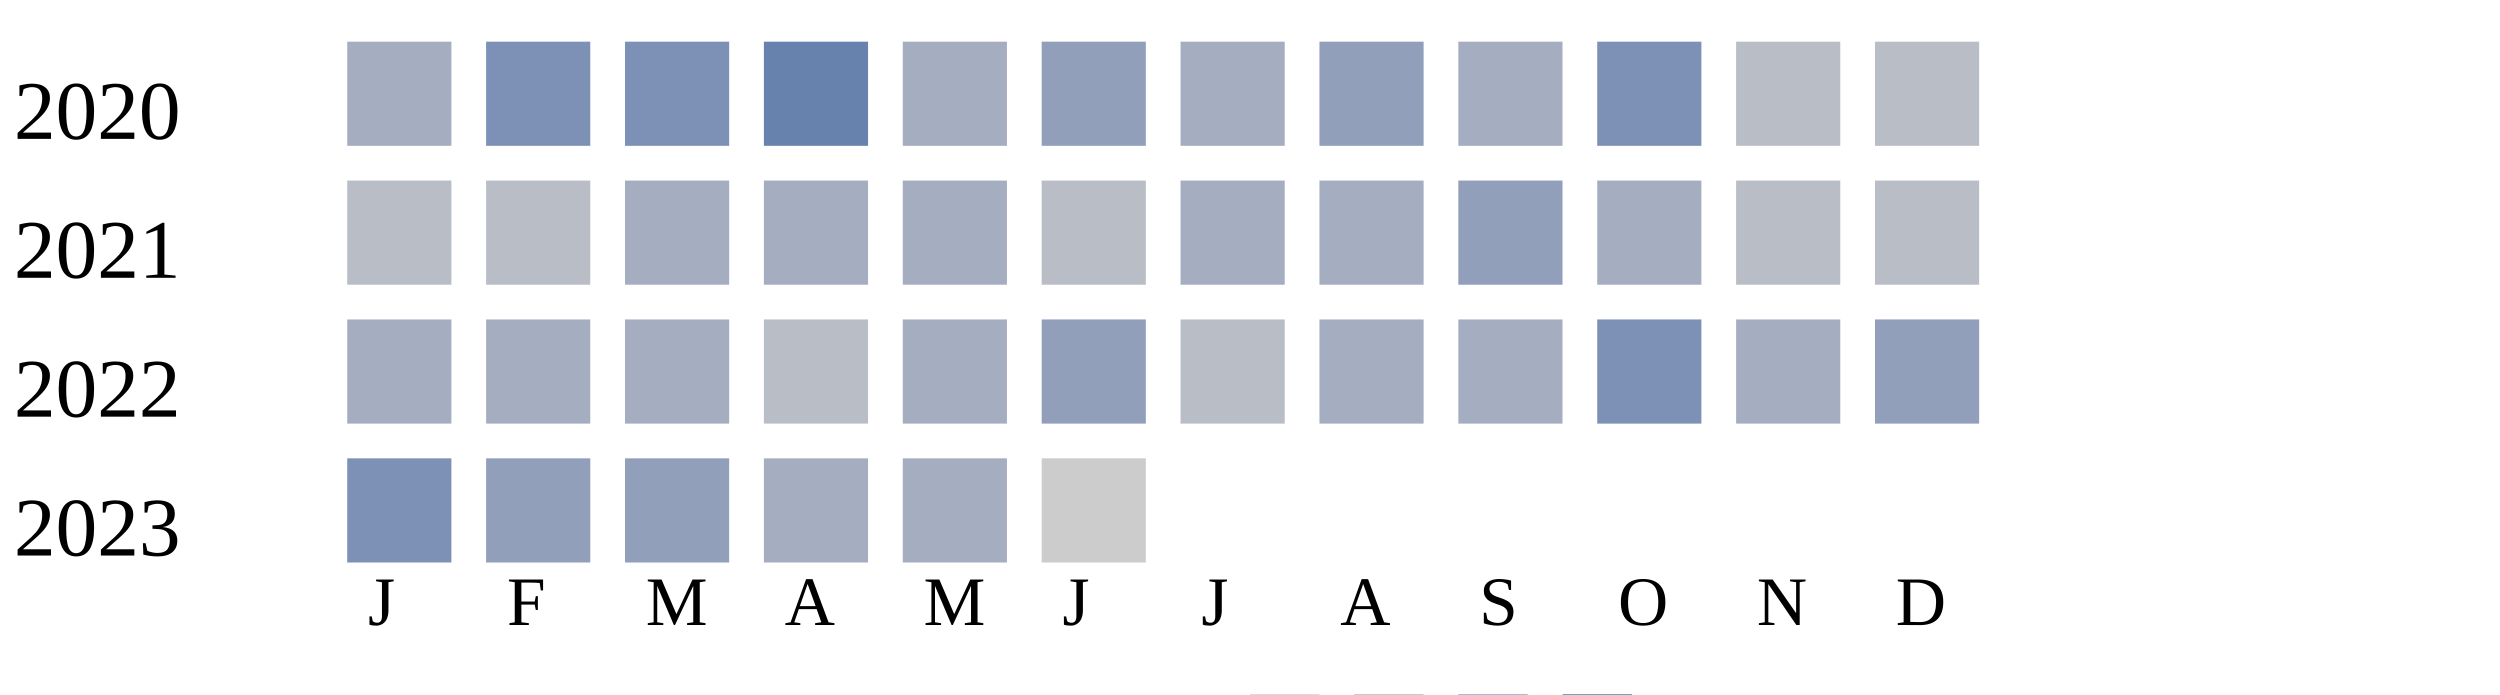
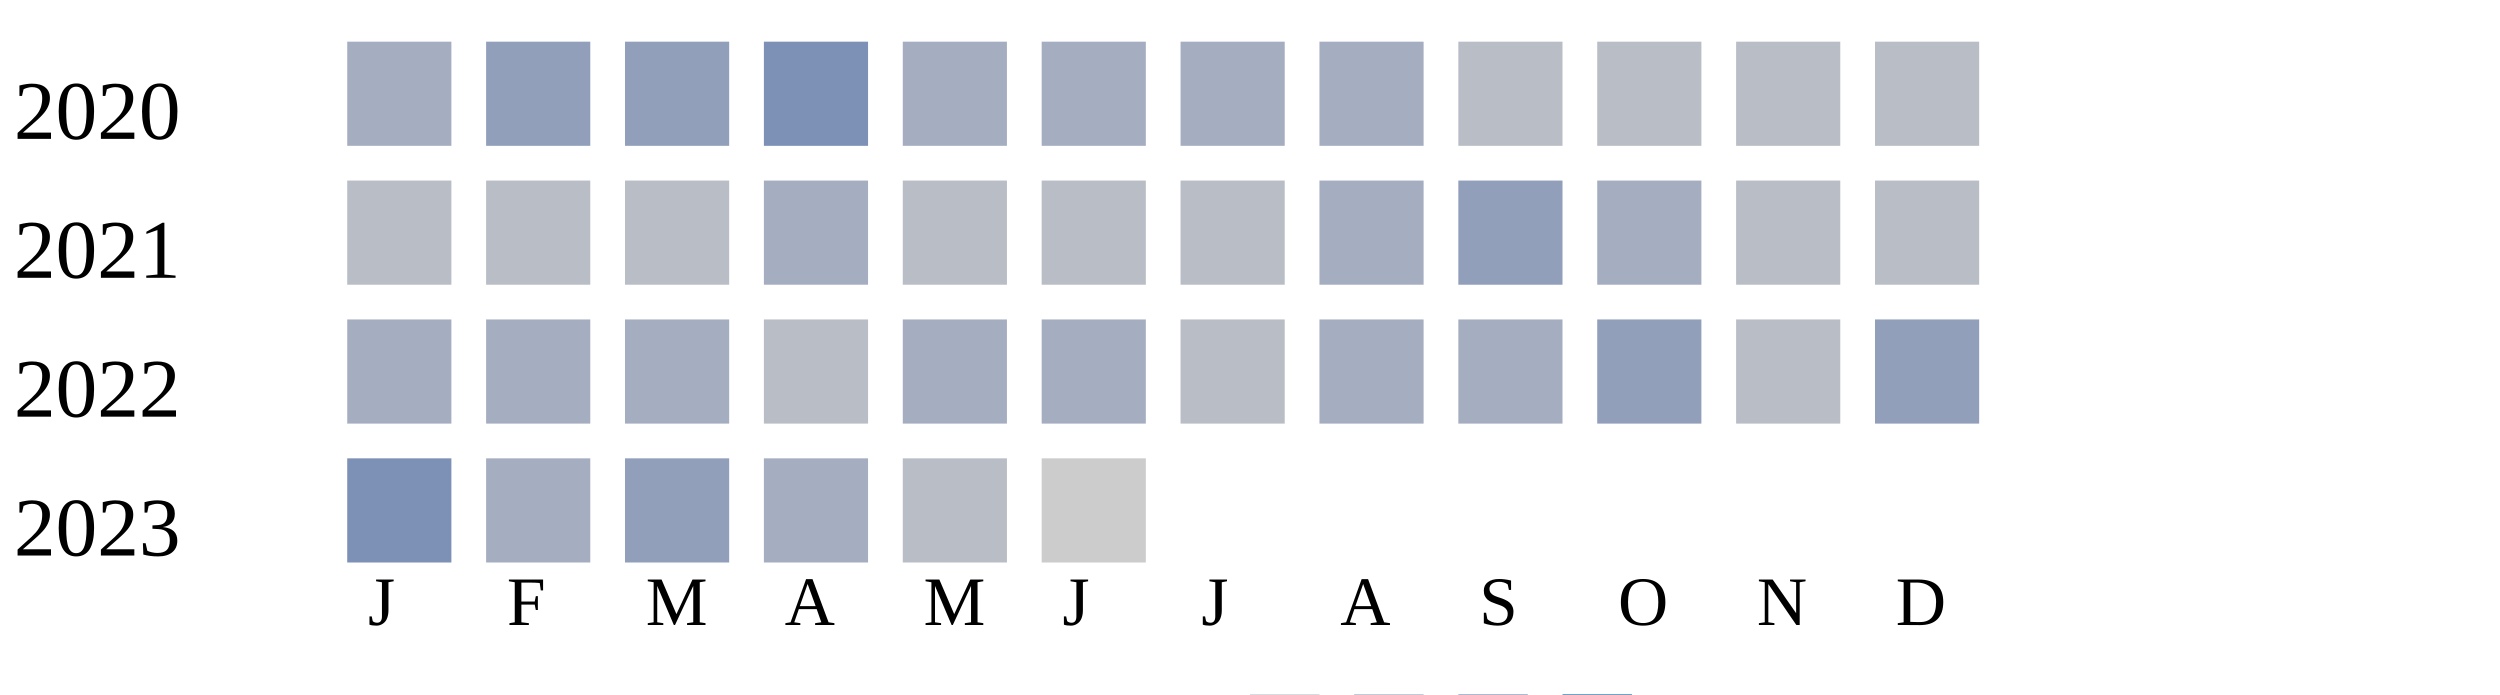
<svg xmlns="http://www.w3.org/2000/svg" width="360" height="100">
  <g transform="translate(0 0)">
    <text x="2" y="20">2020</text>
    <rect x="50" y="6" width="15" height="15" fill="#a5aec0" />
-     <rect x="70" y="6" width="15" height="15" fill="#7d90b5" />
-     <rect x="90" y="6" width="15" height="15" fill="#7d90b5" />
-     <rect x="110" y="6" width="15" height="15" fill="#6882ae" />
+     <rect x="70" y="6" width="15" height="15" fill="#919fba" />
+     <rect x="90" y="6" width="15" height="15" fill="#919fba" />
+     <rect x="110" y="6" width="15" height="15" fill="#7d90b5" />
    <rect x="130" y="6" width="15" height="15" fill="#a5aec0" />
-     <rect x="150" y="6" width="15" height="15" fill="#919fba" />
+     <rect x="150" y="6" width="15" height="15" fill="#a5aec0" />
    <rect x="170" y="6" width="15" height="15" fill="#a5aec0" />
-     <rect x="190" y="6" width="15" height="15" fill="#919fba" />
-     <rect x="210" y="6" width="15" height="15" fill="#a5aec0" />
-     <rect x="230" y="6" width="15" height="15" fill="#7d90b5" />
+     <rect x="190" y="6" width="15" height="15" fill="#a5aec0" />
+     <rect x="210" y="6" width="15" height="15" fill="#b9bdc6" />
+     <rect x="230" y="6" width="15" height="15" fill="#b9bdc6" />
    <rect x="250" y="6" width="15" height="15" fill="#b9bdc6" />
    <rect x="270" y="6" width="15" height="15" fill="#b9bdc6" />
  </g>
  <g transform="translate(0 20)">
    <text x="2" y="20">2021</text>
    <rect x="50" y="6" width="15" height="15" fill="#b9bdc6" />
    <rect x="70" y="6" width="15" height="15" fill="#b9bdc6" />
-     <rect x="90" y="6" width="15" height="15" fill="#a5aec0" />
+     <rect x="90" y="6" width="15" height="15" fill="#b9bdc6" />
    <rect x="110" y="6" width="15" height="15" fill="#a5aec0" />
-     <rect x="130" y="6" width="15" height="15" fill="#a5aec0" />
+     <rect x="130" y="6" width="15" height="15" fill="#b9bdc6" />
    <rect x="150" y="6" width="15" height="15" fill="#b9bdc6" />
-     <rect x="170" y="6" width="15" height="15" fill="#a5aec0" />
+     <rect x="170" y="6" width="15" height="15" fill="#b9bdc6" />
    <rect x="190" y="6" width="15" height="15" fill="#a5aec0" />
    <rect x="210" y="6" width="15" height="15" fill="#919fba" />
    <rect x="230" y="6" width="15" height="15" fill="#a5aec0" />
    <rect x="250" y="6" width="15" height="15" fill="#b9bdc6" />
    <rect x="270" y="6" width="15" height="15" fill="#b9bdc6" />
  </g>
  <g transform="translate(0 40)">
    <text x="2" y="20">2022</text>
    <rect x="50" y="6" width="15" height="15" fill="#a5aec0" />
    <rect x="70" y="6" width="15" height="15" fill="#a5aec0" />
    <rect x="90" y="6" width="15" height="15" fill="#a5aec0" />
    <rect x="110" y="6" width="15" height="15" fill="#b9bdc6" />
    <rect x="130" y="6" width="15" height="15" fill="#a5aec0" />
-     <rect x="150" y="6" width="15" height="15" fill="#919fba" />
+     <rect x="150" y="6" width="15" height="15" fill="#a5aec0" />
    <rect x="170" y="6" width="15" height="15" fill="#b9bdc6" />
    <rect x="190" y="6" width="15" height="15" fill="#a5aec0" />
    <rect x="210" y="6" width="15" height="15" fill="#a5aec0" />
-     <rect x="230" y="6" width="15" height="15" fill="#7d90b5" />
-     <rect x="250" y="6" width="15" height="15" fill="#a5aec0" />
+     <rect x="230" y="6" width="15" height="15" fill="#919fba" />
+     <rect x="250" y="6" width="15" height="15" fill="#b9bdc6" />
    <rect x="270" y="6" width="15" height="15" fill="#919fba" />
  </g>
  <g transform="translate(0 60)">
    <text x="2" y="20">2023</text>
    <rect x="50" y="6" width="15" height="15" fill="#7d90b5" />
-     <rect x="70" y="6" width="15" height="15" fill="#919fba" />
+     <rect x="70" y="6" width="15" height="15" fill="#a5aec0" />
    <rect x="90" y="6" width="15" height="15" fill="#919fba" />
    <rect x="110" y="6" width="15" height="15" fill="#a5aec0" />
-     <rect x="130" y="6" width="15" height="15" fill="#a5aec0" />
+     <rect x="130" y="6" width="15" height="15" fill="#b9bdc6" />
    <rect x="150" y="6" width="15" height="15" fill="#cccccc" />
  </g>
  <text style="font-size: 10px; text-align: center" x="53" y="90">J</text>
  <text style="font-size: 10px; text-align: center" x="73" y="90">F</text>
  <text style="font-size: 10px; text-align: center" x="93" y="90">M</text>
  <text style="font-size: 10px; text-align: center" x="113" y="90">A</text>
  <text style="font-size: 10px; text-align: center" x="133" y="90">M</text>
  <text style="font-size: 10px; text-align: center" x="153" y="90">J</text>
  <text style="font-size: 10px; text-align: center" x="173" y="90">J</text>
  <text style="font-size: 10px; text-align: center" x="193" y="90">A</text>
  <text style="font-size: 10px; text-align: center" x="213" y="90">S</text>
  <text style="font-size: 10px; text-align: center" x="233" y="90">O</text>
  <text style="font-size: 10px; text-align: center" x="253" y="90">N</text>
  <text style="font-size: 10px; text-align: center" x="273" y="90">D</text>
  <text style="font-size: 10px;" x="155" y="109">Less</text>
  <rect fill="#b9bdc6" width="10" height="10" x="180" y="100" />
  <rect fill="#919fba" width="10" height="10" x="195" y="100" />
  <rect fill="#6882ae" width="10" height="10" x="210" y="100" />
  <rect fill="#005a9c" width="10" height="10" x="225" y="100" />
  <text x="240" y="109" style="font-size: 10px;">More</text>
</svg>
